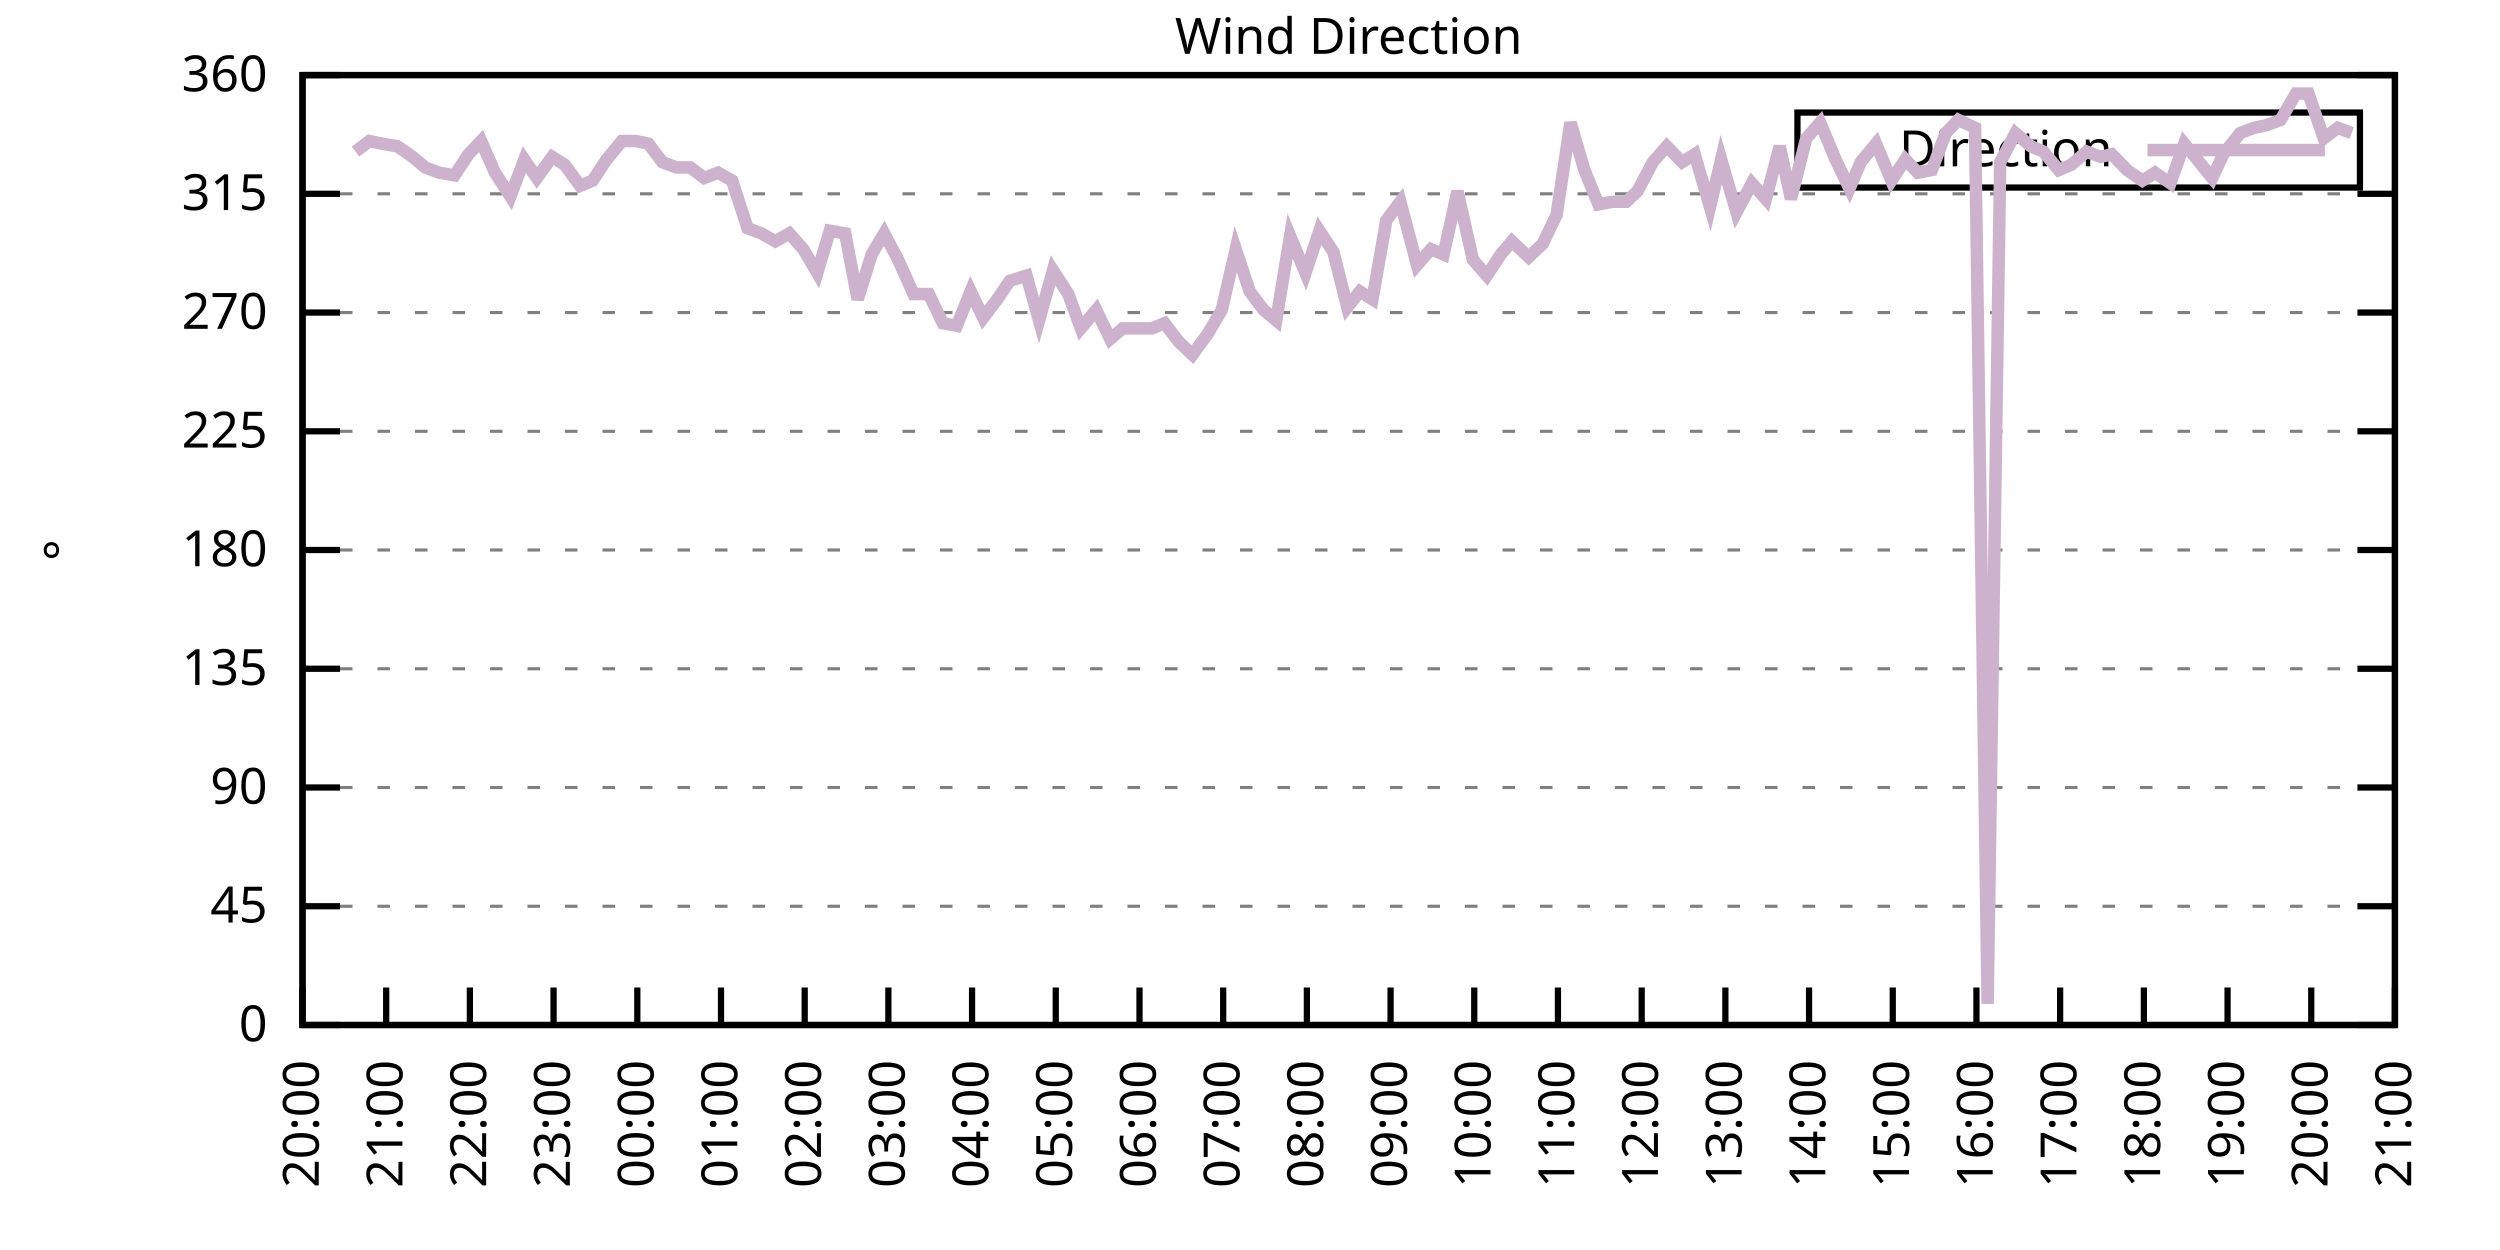
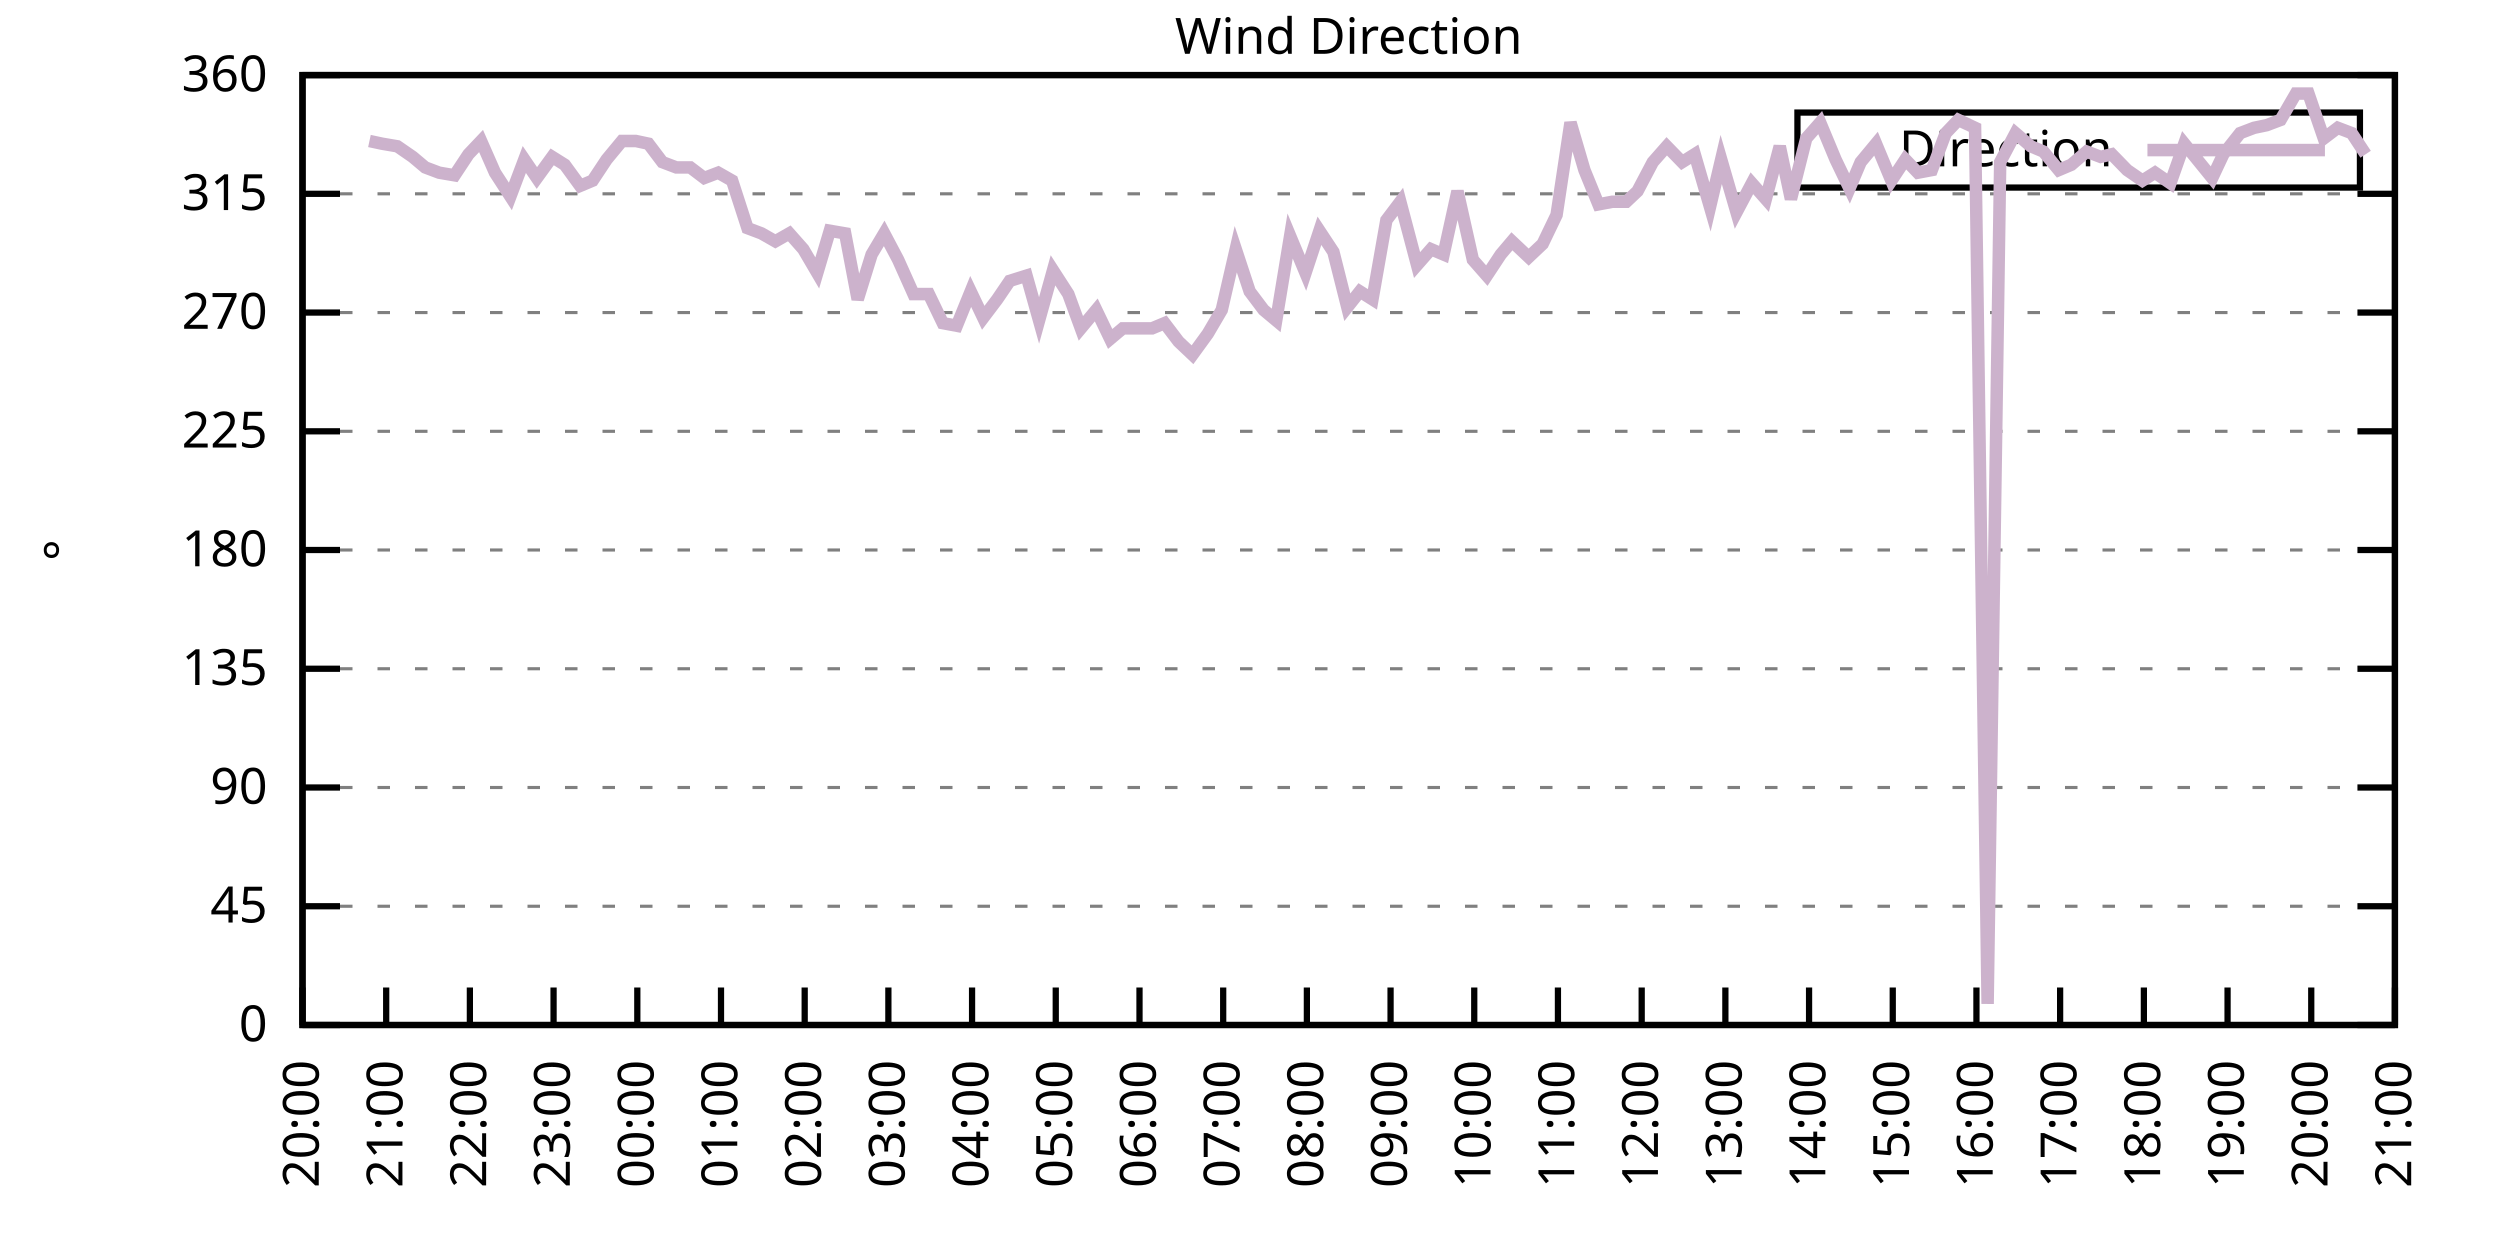
<svg xmlns="http://www.w3.org/2000/svg" xmlns:xlink="http://www.w3.org/1999/xlink" width="400" height="200" viewBox="0 0 400 200">
  <g id="gnuplot_canvas">
    <rect x="0" y="0" width="400" height="200" fill="none" />
    <defs>
      <circle id="gpDot" r="0.5" stroke-width="0.5" stroke="currentColor" />
      <path id="gpPt0" stroke-width="0.333" stroke="currentColor" d="M-1,0 h2 M0,-1 v2" />
      <path id="gpPt1" stroke-width="0.333" stroke="currentColor" d="M-1,-1 L1,1 M1,-1 L-1,1" />
      <path id="gpPt2" stroke-width="0.333" stroke="currentColor" d="M-1,0 L1,0 M0,-1 L0,1 M-1,-1 L1,1 M-1,1 L1,-1" />
      <rect id="gpPt3" stroke-width="0.333" stroke="currentColor" x="-1" y="-1" width="2" height="2" />
      <rect id="gpPt4" stroke-width="0.333" stroke="currentColor" fill="currentColor" x="-1" y="-1" width="2" height="2" />
      <circle id="gpPt5" stroke-width="0.333" stroke="currentColor" cx="0" cy="0" r="1" />
      <use xlink:href="#gpPt5" id="gpPt6" fill="currentColor" stroke="none" />
      <path id="gpPt7" stroke-width="0.333" stroke="currentColor" d="M0,-1.33 L-1.33,0.67 L1.33,0.67 z" />
      <use xlink:href="#gpPt7" id="gpPt8" fill="currentColor" stroke="none" />
      <use xlink:href="#gpPt7" id="gpPt9" stroke="currentColor" transform="rotate(180)" />
      <use xlink:href="#gpPt9" id="gpPt10" fill="currentColor" stroke="none" />
      <use xlink:href="#gpPt3" id="gpPt11" stroke="currentColor" transform="rotate(45)" />
      <use xlink:href="#gpPt11" id="gpPt12" fill="currentColor" stroke="none" />
      <path id="gpPt13" stroke-width="0.333" stroke="currentColor" d="M0,1.330 L1.265,0.411 L0.782,-1.067 L-0.782,-1.076 L-1.265,0.411 z" />
      <use xlink:href="#gpPt13" id="gpPt14" fill="currentColor" stroke="none" />
      <filter id="textbox" filterUnits="objectBoundingBox" x="0" y="0" height="1" width="1">
        <feFlood flood-color="white" flood-opacity="1" result="bgnd" />
        <feComposite in="SourceGraphic" in2="bgnd" operator="atop" />
      </filter>
      <filter id="greybox" filterUnits="objectBoundingBox" x="0" y="0" height="1" width="1">
        <feFlood flood-color="lightgrey" flood-opacity="1" result="grey" />
        <feComposite in="SourceGraphic" in2="grey" operator="atop" />
      </filter>
    </defs>
    <g fill="none" color="white" stroke="currentColor" stroke-width="1.00" stroke-linecap="butt" stroke-linejoin="miter">
</g>
    <g fill="none" color="black" stroke="currentColor" stroke-width="1.00" stroke-linecap="butt" stroke-linejoin="miter">
      <g stroke="none" shape-rendering="crispEdges">
        <polygon fill="rgb(255, 255, 255)" points="48.40,164.00 383.18,164.00 383.18,12.02 48.40,12.02 " />
      </g>
    </g>
    <g fill="none" color="black" stroke="currentColor" stroke-width="1.00" stroke-linecap="butt" stroke-linejoin="miter">
</g>
    <g fill="none" color="black" stroke="black" stroke-width="0.50" stroke-linecap="butt" stroke-linejoin="miter">
</g>
    <g fill="none" color="gray" stroke="currentColor" stroke-width="0.50" stroke-linecap="butt" stroke-linejoin="miter">
      <path stroke="gray" stroke-dasharray="2,4" class="gridline" d="M48.40,164.00 L383.19,164.00  " />
    </g>
    <g fill="none" color="gray" stroke="gray" stroke-width="1.00" stroke-linecap="butt" stroke-linejoin="miter">
</g>
    <g fill="none" color="black" stroke="currentColor" stroke-width="1.00" stroke-linecap="butt" stroke-linejoin="miter">
      <path stroke="black" d="M48.40,164.00 L54.40,164.00 M383.19,164.00 L377.19,164.00  " />
      <g transform="translate(42.80,166.60)" stroke="none" fill="black" font-family="Sans" font-size="8.00" text-anchor="end">
        <text>
          <tspan font-family="Sans"> 0</tspan>
        </text>
      </g>
    </g>
    <g fill="none" color="black" stroke="currentColor" stroke-width="1.00" stroke-linecap="butt" stroke-linejoin="miter">
</g>
    <g fill="none" color="black" stroke="black" stroke-width="0.50" stroke-linecap="butt" stroke-linejoin="miter">
</g>
    <g fill="none" color="gray" stroke="currentColor" stroke-width="0.50" stroke-linecap="butt" stroke-linejoin="miter">
      <path stroke="gray" stroke-dasharray="2,4" class="gridline" d="M48.40,145.00 L383.19,145.00  " />
    </g>
    <g fill="none" color="gray" stroke="gray" stroke-width="1.00" stroke-linecap="butt" stroke-linejoin="miter">
</g>
    <g fill="none" color="black" stroke="currentColor" stroke-width="1.00" stroke-linecap="butt" stroke-linejoin="miter">
      <path stroke="black" d="M48.40,145.00 L54.40,145.00 M383.19,145.00 L377.19,145.00  " />
      <g transform="translate(42.80,147.60)" stroke="none" fill="black" font-family="Sans" font-size="8.00" text-anchor="end">
        <text>
          <tspan font-family="Sans"> 45</tspan>
        </text>
      </g>
    </g>
    <g fill="none" color="black" stroke="currentColor" stroke-width="1.00" stroke-linecap="butt" stroke-linejoin="miter">
</g>
    <g fill="none" color="black" stroke="black" stroke-width="0.50" stroke-linecap="butt" stroke-linejoin="miter">
</g>
    <g fill="none" color="gray" stroke="currentColor" stroke-width="0.50" stroke-linecap="butt" stroke-linejoin="miter">
      <path stroke="gray" stroke-dasharray="2,4" class="gridline" d="M48.40,126.00 L383.19,126.00  " />
    </g>
    <g fill="none" color="gray" stroke="gray" stroke-width="1.00" stroke-linecap="butt" stroke-linejoin="miter">
</g>
    <g fill="none" color="black" stroke="currentColor" stroke-width="1.00" stroke-linecap="butt" stroke-linejoin="miter">
      <path stroke="black" d="M48.40,126.00 L54.40,126.00 M383.19,126.00 L377.19,126.00  " />
      <g transform="translate(42.80,128.60)" stroke="none" fill="black" font-family="Sans" font-size="8.00" text-anchor="end">
        <text>
          <tspan font-family="Sans"> 90</tspan>
        </text>
      </g>
    </g>
    <g fill="none" color="black" stroke="currentColor" stroke-width="1.00" stroke-linecap="butt" stroke-linejoin="miter">
</g>
    <g fill="none" color="black" stroke="black" stroke-width="0.50" stroke-linecap="butt" stroke-linejoin="miter">
</g>
    <g fill="none" color="gray" stroke="currentColor" stroke-width="0.50" stroke-linecap="butt" stroke-linejoin="miter">
      <path stroke="gray" stroke-dasharray="2,4" class="gridline" d="M48.40,107.00 L383.19,107.00  " />
    </g>
    <g fill="none" color="gray" stroke="gray" stroke-width="1.00" stroke-linecap="butt" stroke-linejoin="miter">
</g>
    <g fill="none" color="black" stroke="currentColor" stroke-width="1.00" stroke-linecap="butt" stroke-linejoin="miter">
      <path stroke="black" d="M48.40,107.00 L54.40,107.00 M383.19,107.00 L377.19,107.00  " />
      <g transform="translate(42.80,109.60)" stroke="none" fill="black" font-family="Sans" font-size="8.00" text-anchor="end">
        <text>
          <tspan font-family="Sans"> 135</tspan>
        </text>
      </g>
    </g>
    <g fill="none" color="black" stroke="currentColor" stroke-width="1.00" stroke-linecap="butt" stroke-linejoin="miter">
</g>
    <g fill="none" color="black" stroke="black" stroke-width="0.50" stroke-linecap="butt" stroke-linejoin="miter">
</g>
    <g fill="none" color="gray" stroke="currentColor" stroke-width="0.50" stroke-linecap="butt" stroke-linejoin="miter">
      <path stroke="gray" stroke-dasharray="2,4" class="gridline" d="M48.40,88.00 L383.19,88.00  " />
    </g>
    <g fill="none" color="gray" stroke="gray" stroke-width="1.00" stroke-linecap="butt" stroke-linejoin="miter">
</g>
    <g fill="none" color="black" stroke="currentColor" stroke-width="1.00" stroke-linecap="butt" stroke-linejoin="miter">
      <path stroke="black" d="M48.40,88.00 L54.40,88.00 M383.19,88.00 L377.19,88.00  " />
      <g transform="translate(42.80,90.60)" stroke="none" fill="black" font-family="Sans" font-size="8.00" text-anchor="end">
        <text>
          <tspan font-family="Sans"> 180</tspan>
        </text>
      </g>
    </g>
    <g fill="none" color="black" stroke="currentColor" stroke-width="1.00" stroke-linecap="butt" stroke-linejoin="miter">
</g>
    <g fill="none" color="black" stroke="black" stroke-width="0.50" stroke-linecap="butt" stroke-linejoin="miter">
</g>
    <g fill="none" color="gray" stroke="currentColor" stroke-width="0.50" stroke-linecap="butt" stroke-linejoin="miter">
      <path stroke="gray" stroke-dasharray="2,4" class="gridline" d="M48.40,69.01 L383.19,69.01  " />
    </g>
    <g fill="none" color="gray" stroke="gray" stroke-width="1.00" stroke-linecap="butt" stroke-linejoin="miter">
</g>
    <g fill="none" color="black" stroke="currentColor" stroke-width="1.00" stroke-linecap="butt" stroke-linejoin="miter">
      <path stroke="black" d="M48.40,69.01 L54.40,69.01 M383.19,69.01 L377.19,69.01  " />
      <g transform="translate(42.80,71.61)" stroke="none" fill="black" font-family="Sans" font-size="8.00" text-anchor="end">
        <text>
          <tspan font-family="Sans"> 225</tspan>
        </text>
      </g>
    </g>
    <g fill="none" color="black" stroke="currentColor" stroke-width="1.00" stroke-linecap="butt" stroke-linejoin="miter">
</g>
    <g fill="none" color="black" stroke="black" stroke-width="0.50" stroke-linecap="butt" stroke-linejoin="miter">
</g>
    <g fill="none" color="gray" stroke="currentColor" stroke-width="0.50" stroke-linecap="butt" stroke-linejoin="miter">
      <path stroke="gray" stroke-dasharray="2,4" class="gridline" d="M48.40,50.01 L383.19,50.01  " />
    </g>
    <g fill="none" color="gray" stroke="gray" stroke-width="1.00" stroke-linecap="butt" stroke-linejoin="miter">
</g>
    <g fill="none" color="black" stroke="currentColor" stroke-width="1.00" stroke-linecap="butt" stroke-linejoin="miter">
      <path stroke="black" d="M48.40,50.01 L54.40,50.01 M383.19,50.01 L377.19,50.01  " />
      <g transform="translate(42.80,52.61)" stroke="none" fill="black" font-family="Sans" font-size="8.00" text-anchor="end">
        <text>
          <tspan font-family="Sans"> 270</tspan>
        </text>
      </g>
    </g>
    <g fill="none" color="black" stroke="currentColor" stroke-width="1.00" stroke-linecap="butt" stroke-linejoin="miter">
</g>
    <g fill="none" color="black" stroke="black" stroke-width="0.50" stroke-linecap="butt" stroke-linejoin="miter">
</g>
    <g fill="none" color="gray" stroke="currentColor" stroke-width="0.50" stroke-linecap="butt" stroke-linejoin="miter">
      <path stroke="gray" stroke-dasharray="2,4" class="gridline" d="M48.40,31.01 L383.19,31.01  " />
    </g>
    <g fill="none" color="gray" stroke="gray" stroke-width="1.00" stroke-linecap="butt" stroke-linejoin="miter">
</g>
    <g fill="none" color="black" stroke="currentColor" stroke-width="1.00" stroke-linecap="butt" stroke-linejoin="miter">
      <path stroke="black" d="M48.40,31.01 L54.40,31.01 M383.19,31.01 L377.19,31.01  " />
      <g transform="translate(42.80,33.61)" stroke="none" fill="black" font-family="Sans" font-size="8.00" text-anchor="end">
        <text>
          <tspan font-family="Sans"> 315</tspan>
        </text>
      </g>
    </g>
    <g fill="none" color="black" stroke="currentColor" stroke-width="1.00" stroke-linecap="butt" stroke-linejoin="miter">
</g>
    <g fill="none" color="black" stroke="black" stroke-width="0.50" stroke-linecap="butt" stroke-linejoin="miter">
</g>
    <g fill="none" color="gray" stroke="currentColor" stroke-width="0.50" stroke-linecap="butt" stroke-linejoin="miter">
      <path stroke="gray" stroke-dasharray="2,4" class="gridline" d="M48.40,12.01 L383.19,12.01  " />
    </g>
    <g fill="none" color="gray" stroke="gray" stroke-width="1.00" stroke-linecap="butt" stroke-linejoin="miter">
</g>
    <g fill="none" color="black" stroke="currentColor" stroke-width="1.00" stroke-linecap="butt" stroke-linejoin="miter">
      <path stroke="black" d="M48.40,12.01 L54.40,12.01 M383.19,12.01 L377.19,12.01  " />
      <g transform="translate(42.80,14.61)" stroke="none" fill="black" font-family="Sans" font-size="8.00" text-anchor="end">
        <text>
          <tspan font-family="Sans"> 360</tspan>
        </text>
      </g>
    </g>
    <g fill="none" color="black" stroke="currentColor" stroke-width="1.00" stroke-linecap="butt" stroke-linejoin="miter">
      <path stroke="black" d="M48.40,164.00 L48.40,158.00  " />
      <g transform="translate(51.00,169.60) rotate(270.00)" stroke="none" fill="black" font-family="Sans" font-size="8.00" text-anchor="end">
        <text>
          <tspan font-family="Sans">20:00</tspan>
        </text>
      </g>
    </g>
    <g fill="none" color="black" stroke="currentColor" stroke-width="1.00" stroke-linecap="butt" stroke-linejoin="miter">
      <path stroke="black" d="M61.79,164.00 L61.79,158.00  " />
      <g transform="translate(64.39,169.60) rotate(270.00)" stroke="none" fill="black" font-family="Sans" font-size="8.00" text-anchor="end">
        <text>
          <tspan font-family="Sans">21:00</tspan>
        </text>
      </g>
    </g>
    <g fill="none" color="black" stroke="currentColor" stroke-width="1.00" stroke-linecap="butt" stroke-linejoin="miter">
      <path stroke="black" d="M75.18,164.00 L75.18,158.00  " />
      <g transform="translate(77.78,169.60) rotate(270.00)" stroke="none" fill="black" font-family="Sans" font-size="8.00" text-anchor="end">
        <text>
          <tspan font-family="Sans">22:00</tspan>
        </text>
      </g>
    </g>
    <g fill="none" color="black" stroke="currentColor" stroke-width="1.00" stroke-linecap="butt" stroke-linejoin="miter">
      <path stroke="black" d="M88.57,164.00 L88.57,158.00  " />
      <g transform="translate(91.17,169.60) rotate(270.00)" stroke="none" fill="black" font-family="Sans" font-size="8.00" text-anchor="end">
        <text>
          <tspan font-family="Sans">23:00</tspan>
        </text>
      </g>
    </g>
    <g fill="none" color="black" stroke="currentColor" stroke-width="1.00" stroke-linecap="butt" stroke-linejoin="miter">
      <path stroke="black" d="M101.97,164.00 L101.97,158.00  " />
      <g transform="translate(104.57,169.60) rotate(270.00)" stroke="none" fill="black" font-family="Sans" font-size="8.00" text-anchor="end">
        <text>
          <tspan font-family="Sans">00:00</tspan>
        </text>
      </g>
    </g>
    <g fill="none" color="black" stroke="currentColor" stroke-width="1.00" stroke-linecap="butt" stroke-linejoin="miter">
      <path stroke="black" d="M115.36,164.00 L115.36,158.00  " />
      <g transform="translate(117.96,169.60) rotate(270.00)" stroke="none" fill="black" font-family="Sans" font-size="8.00" text-anchor="end">
        <text>
          <tspan font-family="Sans">01:00</tspan>
        </text>
      </g>
    </g>
    <g fill="none" color="black" stroke="currentColor" stroke-width="1.00" stroke-linecap="butt" stroke-linejoin="miter">
      <path stroke="black" d="M128.75,164.00 L128.75,158.00  " />
      <g transform="translate(131.35,169.60) rotate(270.00)" stroke="none" fill="black" font-family="Sans" font-size="8.00" text-anchor="end">
        <text>
          <tspan font-family="Sans">02:00</tspan>
        </text>
      </g>
    </g>
    <g fill="none" color="black" stroke="currentColor" stroke-width="1.00" stroke-linecap="butt" stroke-linejoin="miter">
      <path stroke="black" d="M142.14,164.00 L142.14,158.00  " />
      <g transform="translate(144.74,169.60) rotate(270.00)" stroke="none" fill="black" font-family="Sans" font-size="8.00" text-anchor="end">
        <text>
          <tspan font-family="Sans">03:00</tspan>
        </text>
      </g>
    </g>
    <g fill="none" color="black" stroke="currentColor" stroke-width="1.00" stroke-linecap="butt" stroke-linejoin="miter">
      <path stroke="black" d="M155.53,164.00 L155.53,158.00  " />
      <g transform="translate(158.13,169.60) rotate(270.00)" stroke="none" fill="black" font-family="Sans" font-size="8.00" text-anchor="end">
        <text>
          <tspan font-family="Sans">04:00</tspan>
        </text>
      </g>
    </g>
    <g fill="none" color="black" stroke="currentColor" stroke-width="1.00" stroke-linecap="butt" stroke-linejoin="miter">
      <path stroke="black" d="M168.92,164.00 L168.92,158.00  " />
      <g transform="translate(171.52,169.60) rotate(270.00)" stroke="none" fill="black" font-family="Sans" font-size="8.00" text-anchor="end">
        <text>
          <tspan font-family="Sans">05:00</tspan>
        </text>
      </g>
    </g>
    <g fill="none" color="black" stroke="currentColor" stroke-width="1.00" stroke-linecap="butt" stroke-linejoin="miter">
      <path stroke="black" d="M182.32,164.00 L182.32,158.00  " />
      <g transform="translate(184.92,169.60) rotate(270.00)" stroke="none" fill="black" font-family="Sans" font-size="8.00" text-anchor="end">
        <text>
          <tspan font-family="Sans">06:00</tspan>
        </text>
      </g>
    </g>
    <g fill="none" color="black" stroke="currentColor" stroke-width="1.00" stroke-linecap="butt" stroke-linejoin="miter">
      <path stroke="black" d="M195.71,164.00 L195.71,158.00  " />
      <g transform="translate(198.31,169.60) rotate(270.00)" stroke="none" fill="black" font-family="Sans" font-size="8.00" text-anchor="end">
        <text>
          <tspan font-family="Sans">07:00</tspan>
        </text>
      </g>
    </g>
    <g fill="none" color="black" stroke="currentColor" stroke-width="1.00" stroke-linecap="butt" stroke-linejoin="miter">
      <path stroke="black" d="M209.10,164.00 L209.10,158.00  " />
      <g transform="translate(211.70,169.60) rotate(270.00)" stroke="none" fill="black" font-family="Sans" font-size="8.00" text-anchor="end">
        <text>
          <tspan font-family="Sans">08:00</tspan>
        </text>
      </g>
    </g>
    <g fill="none" color="black" stroke="currentColor" stroke-width="1.00" stroke-linecap="butt" stroke-linejoin="miter">
      <path stroke="black" d="M222.49,164.00 L222.49,158.00  " />
      <g transform="translate(225.09,169.60) rotate(270.00)" stroke="none" fill="black" font-family="Sans" font-size="8.00" text-anchor="end">
        <text>
          <tspan font-family="Sans">09:00</tspan>
        </text>
      </g>
    </g>
    <g fill="none" color="black" stroke="currentColor" stroke-width="1.00" stroke-linecap="butt" stroke-linejoin="miter">
      <path stroke="black" d="M235.88,164.00 L235.88,158.00  " />
      <g transform="translate(238.48,169.60) rotate(270.00)" stroke="none" fill="black" font-family="Sans" font-size="8.00" text-anchor="end">
        <text>
          <tspan font-family="Sans">10:00</tspan>
        </text>
      </g>
    </g>
    <g fill="none" color="black" stroke="currentColor" stroke-width="1.00" stroke-linecap="butt" stroke-linejoin="miter">
      <path stroke="black" d="M249.27,164.00 L249.27,158.00  " />
      <g transform="translate(251.87,169.60) rotate(270.00)" stroke="none" fill="black" font-family="Sans" font-size="8.00" text-anchor="end">
        <text>
          <tspan font-family="Sans">11:00</tspan>
        </text>
      </g>
    </g>
    <g fill="none" color="black" stroke="currentColor" stroke-width="1.00" stroke-linecap="butt" stroke-linejoin="miter">
      <path stroke="black" d="M262.67,164.00 L262.67,158.00  " />
      <g transform="translate(265.27,169.60) rotate(270.00)" stroke="none" fill="black" font-family="Sans" font-size="8.00" text-anchor="end">
        <text>
          <tspan font-family="Sans">12:00</tspan>
        </text>
      </g>
    </g>
    <g fill="none" color="black" stroke="currentColor" stroke-width="1.00" stroke-linecap="butt" stroke-linejoin="miter">
      <path stroke="black" d="M276.06,164.00 L276.06,158.00  " />
      <g transform="translate(278.66,169.60) rotate(270.00)" stroke="none" fill="black" font-family="Sans" font-size="8.00" text-anchor="end">
        <text>
          <tspan font-family="Sans">13:00</tspan>
        </text>
      </g>
    </g>
    <g fill="none" color="black" stroke="currentColor" stroke-width="1.00" stroke-linecap="butt" stroke-linejoin="miter">
      <path stroke="black" d="M289.45,164.00 L289.45,158.00  " />
      <g transform="translate(292.05,169.60) rotate(270.00)" stroke="none" fill="black" font-family="Sans" font-size="8.00" text-anchor="end">
        <text>
          <tspan font-family="Sans">14:00</tspan>
        </text>
      </g>
    </g>
    <g fill="none" color="black" stroke="currentColor" stroke-width="1.00" stroke-linecap="butt" stroke-linejoin="miter">
      <path stroke="black" d="M302.84,164.00 L302.84,158.00  " />
      <g transform="translate(305.44,169.60) rotate(270.00)" stroke="none" fill="black" font-family="Sans" font-size="8.00" text-anchor="end">
        <text>
          <tspan font-family="Sans">15:00</tspan>
        </text>
      </g>
    </g>
    <g fill="none" color="black" stroke="currentColor" stroke-width="1.00" stroke-linecap="butt" stroke-linejoin="miter">
      <path stroke="black" d="M316.23,164.00 L316.23,158.00  " />
      <g transform="translate(318.83,169.60) rotate(270.00)" stroke="none" fill="black" font-family="Sans" font-size="8.00" text-anchor="end">
        <text>
          <tspan font-family="Sans">16:00</tspan>
        </text>
      </g>
    </g>
    <g fill="none" color="black" stroke="currentColor" stroke-width="1.00" stroke-linecap="butt" stroke-linejoin="miter">
      <path stroke="black" d="M329.62,164.00 L329.62,158.00  " />
      <g transform="translate(332.22,169.60) rotate(270.00)" stroke="none" fill="black" font-family="Sans" font-size="8.00" text-anchor="end">
        <text>
          <tspan font-family="Sans">17:00</tspan>
        </text>
      </g>
    </g>
    <g fill="none" color="black" stroke="currentColor" stroke-width="1.00" stroke-linecap="butt" stroke-linejoin="miter">
      <path stroke="black" d="M343.02,164.00 L343.02,158.00  " />
      <g transform="translate(345.62,169.60) rotate(270.00)" stroke="none" fill="black" font-family="Sans" font-size="8.00" text-anchor="end">
        <text>
          <tspan font-family="Sans">18:00</tspan>
        </text>
      </g>
    </g>
    <g fill="none" color="black" stroke="currentColor" stroke-width="1.00" stroke-linecap="butt" stroke-linejoin="miter">
      <path stroke="black" d="M356.41,164.00 L356.41,158.00  " />
      <g transform="translate(359.01,169.60) rotate(270.00)" stroke="none" fill="black" font-family="Sans" font-size="8.00" text-anchor="end">
        <text>
          <tspan font-family="Sans">19:00</tspan>
        </text>
      </g>
    </g>
    <g fill="none" color="black" stroke="currentColor" stroke-width="1.00" stroke-linecap="butt" stroke-linejoin="miter">
      <path stroke="black" d="M369.80,164.00 L369.80,158.00  " />
      <g transform="translate(372.40,169.60) rotate(270.00)" stroke="none" fill="black" font-family="Sans" font-size="8.00" text-anchor="end">
        <text>
          <tspan font-family="Sans">20:00</tspan>
        </text>
      </g>
    </g>
    <g fill="none" color="black" stroke="currentColor" stroke-width="1.00" stroke-linecap="butt" stroke-linejoin="miter">
      <path stroke="black" d="M383.19,164.00 L383.19,158.00  " />
      <g transform="translate(385.79,169.60) rotate(270.00)" stroke="none" fill="black" font-family="Sans" font-size="8.00" text-anchor="end">
        <text>
          <tspan font-family="Sans">21:00</tspan>
        </text>
      </g>
    </g>
    <g fill="none" color="black" stroke="currentColor" stroke-width="1.00" stroke-linecap="butt" stroke-linejoin="miter">
</g>
    <g fill="none" color="black" stroke="currentColor" stroke-width="1.00" stroke-linecap="butt" stroke-linejoin="miter">
      <path stroke="black" d="M48.40,12.01 L48.40,164.00 L383.19,164.00 L383.19,12.01 L48.40,12.01 Z  " />
    </g>
    <g fill="none" color="black" stroke="currentColor" stroke-width="1.00" stroke-linecap="butt" stroke-linejoin="miter">
</g>
    <g fill="none" color="black" stroke="currentColor" stroke-width="1.00" stroke-linecap="butt" stroke-linejoin="miter">
      <path stroke="black" d="M287.59,30.01 L287.59,18.01 L377.59,18.01 L377.59,30.01 L287.59,30.01 Z  " />
    </g>
    <g id="Wind_direction_plot_1">
      <g fill="none" color="white" stroke="black" stroke-width="2.00" stroke-linecap="butt" stroke-linejoin="miter">
</g>
      <g fill="none" color="black" stroke="currentColor" stroke-width="2.00" stroke-linecap="butt" stroke-linejoin="miter">
        <g transform="translate(337.99,26.61)" stroke="none" fill="black" font-family="Sans" font-size="8.00" text-anchor="end">
          <text>
            <tspan font-family="Sans">Direction</tspan>
          </text>
        </g>
      </g>
      <g fill="none" color="black" stroke="currentColor" stroke-width="2.00" stroke-linecap="butt" stroke-linejoin="miter">
-         <path stroke="rgb(204, 178, 204)" d="M343.59,24.01 L371.99,24.01 M56.88,24.25 L59.11,22.56 L61.12,22.99 L63.58,23.41 L66.03,25.10 L68.04,26.79   L70.27,27.63 L72.73,28.05 L74.96,24.68 L76.97,22.56 L79.20,27.63 L81.66,31.43 L83.89,25.52 L85.90,28.48   L88.35,25.10 L90.36,26.36 L92.82,29.74 L94.82,28.90 L97.06,25.52 L99.51,22.56 L101.74,22.56 L103.75,22.99   L105.98,25.94 L108.22,26.79 L110.45,26.79 L112.68,28.48 L114.91,27.63 L117.14,28.90 L119.60,36.50 L121.83,37.34   L124.06,38.61 L126.29,37.34 L128.53,39.87 L130.76,43.67 L132.77,36.92 L135.22,37.34 L137.23,47.90 L139.46,40.72   L141.47,37.34 L143.70,41.56 L146.16,47.05 L148.61,47.05 L150.85,51.70 L153.08,52.12 L155.31,46.63 L157.32,50.85   L159.55,47.90 L161.56,44.94 L164.24,44.10 L166.25,51.27 L168.48,43.25 L170.93,47.05 L172.94,52.54 L175.40,49.59   L177.63,54.23 L179.64,52.54 L181.87,52.54 L184.32,52.54 L186.33,51.70 L188.57,54.65 L190.80,56.76 L193.25,53.39   L195.48,49.59 L197.72,39.87 L199.95,46.63 L202.18,49.59 L204.19,51.27 L206.42,37.76 L208.88,43.67 L211.11,36.92   L213.34,40.30 L215.57,49.16 L217.58,46.63 L219.59,47.90 L221.82,35.23 L224.05,32.28 L226.73,42.41 L228.96,39.87   L230.97,40.72 L233.20,30.59 L235.66,41.56 L237.89,44.10 L240.12,40.72 L241.91,38.61 L244.59,41.14 L246.82,39.03   L249.05,34.39 L251.28,19.61 L253.51,27.21 L255.75,32.70 L257.98,32.28 L260.21,32.28 L262.00,30.59 L264.45,25.94   L266.68,23.41 L269.14,25.94 L271.15,24.68 L273.60,33.12 L275.39,25.52 L277.84,33.96 L280.30,29.32 L282.53,31.85   L284.76,23.41 L286.55,31.85 L289.00,22.14 L291.23,19.61 L293.69,25.52 L295.92,30.16 L297.71,25.94 L300.16,22.99   L302.62,28.90 L304.85,25.52 L306.86,27.63 L309.09,27.21 L311.32,21.30 L313.33,19.19 L316.01,20.45 L318.02,160.62   L320.03,25.94 L322.48,21.30 L324.94,23.41 L326.95,24.25 L329.40,27.21 L331.41,26.36 L333.86,24.25 L336.10,25.10   L337.88,24.68 L340.34,27.21 L342.79,28.90 L344.80,27.63 L347.26,29.32 L349.49,22.99 L353.95,28.48 L355.74,24.68   L358.42,21.30 L360.65,20.45 L362.66,20.03 L364.89,19.19 L367.34,14.97 L369.35,14.97 L371.81,22.14 L374.04,20.45   L376.27,21.30  " />
+         <path stroke="rgb(204, 178, 204)" d="M343.59,24.01 L371.99,24.01 M59.11,22.56 L61.12,22.99 L63.58,23.41 L66.03,25.10 L68.04,26.79 L70.27,27.63   L72.73,28.05 L74.96,24.68 L76.97,22.56 L79.20,27.63 L81.66,31.43 L83.89,25.52 L85.90,28.48 L88.35,25.10   L90.36,26.36 L92.82,29.74 L94.82,28.90 L97.06,25.52 L99.51,22.56 L101.74,22.56 L103.75,22.99 L105.98,25.94   L108.22,26.79 L110.45,26.79 L112.68,28.48 L114.91,27.63 L117.14,28.90 L119.60,36.50 L121.83,37.34 L124.06,38.61   L126.29,37.34 L128.53,39.87 L130.76,43.67 L132.77,36.92 L135.22,37.34 L137.23,47.90 L139.46,40.72 L141.47,37.34   L143.70,41.56 L146.16,47.05 L148.61,47.05 L150.85,51.70 L153.08,52.12 L155.31,46.63 L157.32,50.85 L159.55,47.90   L161.56,44.94 L164.24,44.10 L166.25,51.27 L168.48,43.25 L170.93,47.05 L172.94,52.54 L175.40,49.59 L177.63,54.23   L179.64,52.54 L181.87,52.54 L184.32,52.54 L186.33,51.70 L188.57,54.65 L190.80,56.76 L193.25,53.39 L195.48,49.59   L197.72,39.87 L199.95,46.63 L202.18,49.59 L204.19,51.27 L206.42,37.76 L208.88,43.67 L211.11,36.92 L213.34,40.30   L215.57,49.16 L217.58,46.63 L219.59,47.90 L221.82,35.23 L224.05,32.28 L226.73,42.41 L228.96,39.87 L230.97,40.72   L233.20,30.59 L235.66,41.56 L237.89,44.10 L240.12,40.72 L241.91,38.61 L244.59,41.14 L246.82,39.03 L249.05,34.39   L251.28,19.61 L253.51,27.21 L255.75,32.70 L257.98,32.28 L260.21,32.28 L262.00,30.59 L264.45,25.94 L266.68,23.41   L269.14,25.94 L271.15,24.68 L273.60,33.12 L275.39,25.52 L277.84,33.96 L280.30,29.32 L282.53,31.85 L284.76,23.41   L286.55,31.85 L289.00,22.14 L291.23,19.61 L293.69,25.52 L295.92,30.16 L297.71,25.94 L300.16,22.99 L302.62,28.90   L304.85,25.52 L306.86,27.63 L309.09,27.21 L311.32,21.30 L313.33,19.19 L316.01,20.45 L318.02,160.62 L320.03,25.94   L322.48,21.30 L324.94,23.41 L326.95,24.25 L329.40,27.21 L331.41,26.36 L333.86,24.25 L336.10,25.10 L337.88,24.68   L340.34,27.21 L342.79,28.90 L344.80,27.63 L347.26,29.32 L349.49,22.99 L353.95,28.48 L355.74,24.68 L358.42,21.30   L360.65,20.45 L362.66,20.03 L364.89,19.19 L367.34,14.97 L369.35,14.97 L371.81,22.14 L374.04,20.45 L376.27,21.30   L378.50,24.68  " />
      </g>
    </g>
    <g fill="none" color="black" stroke="currentColor" stroke-width="2.00" stroke-linecap="butt" stroke-linejoin="miter">
</g>
    <g fill="none" color="black" stroke="black" stroke-width="1.00" stroke-linecap="butt" stroke-linejoin="miter">
</g>
    <g fill="none" color="black" stroke="currentColor" stroke-width="1.00" stroke-linecap="butt" stroke-linejoin="miter">
      <path stroke="black" d="M48.40,12.01 L48.40,164.00 L383.19,164.00 L383.19,12.01 L48.40,12.01 Z  " />
      <g transform="translate(12.80,88.01) rotate(270.00)" stroke="none" fill="black" font-family="Sans" font-size="8.00" text-anchor="middle">
        <text>
          <tspan font-family="Sans">°</tspan>
        </text>
      </g>
    </g>
    <g fill="none" color="black" stroke="currentColor" stroke-width="1.00" stroke-linecap="butt" stroke-linejoin="miter">
</g>
    <g fill="none" color="black" stroke="currentColor" stroke-width="1.00" stroke-linecap="butt" stroke-linejoin="miter">
      <g transform="translate(215.79,8.61)" stroke="none" fill="black" font-family="Sans" font-size="8.00" text-anchor="middle">
        <text>
          <tspan font-family="Sans">Wind Direction</tspan>
        </text>
      </g>
    </g>
    <g fill="none" color="black" stroke="currentColor" stroke-width="1.00" stroke-linecap="butt" stroke-linejoin="miter">
</g>
  </g>
</svg>
